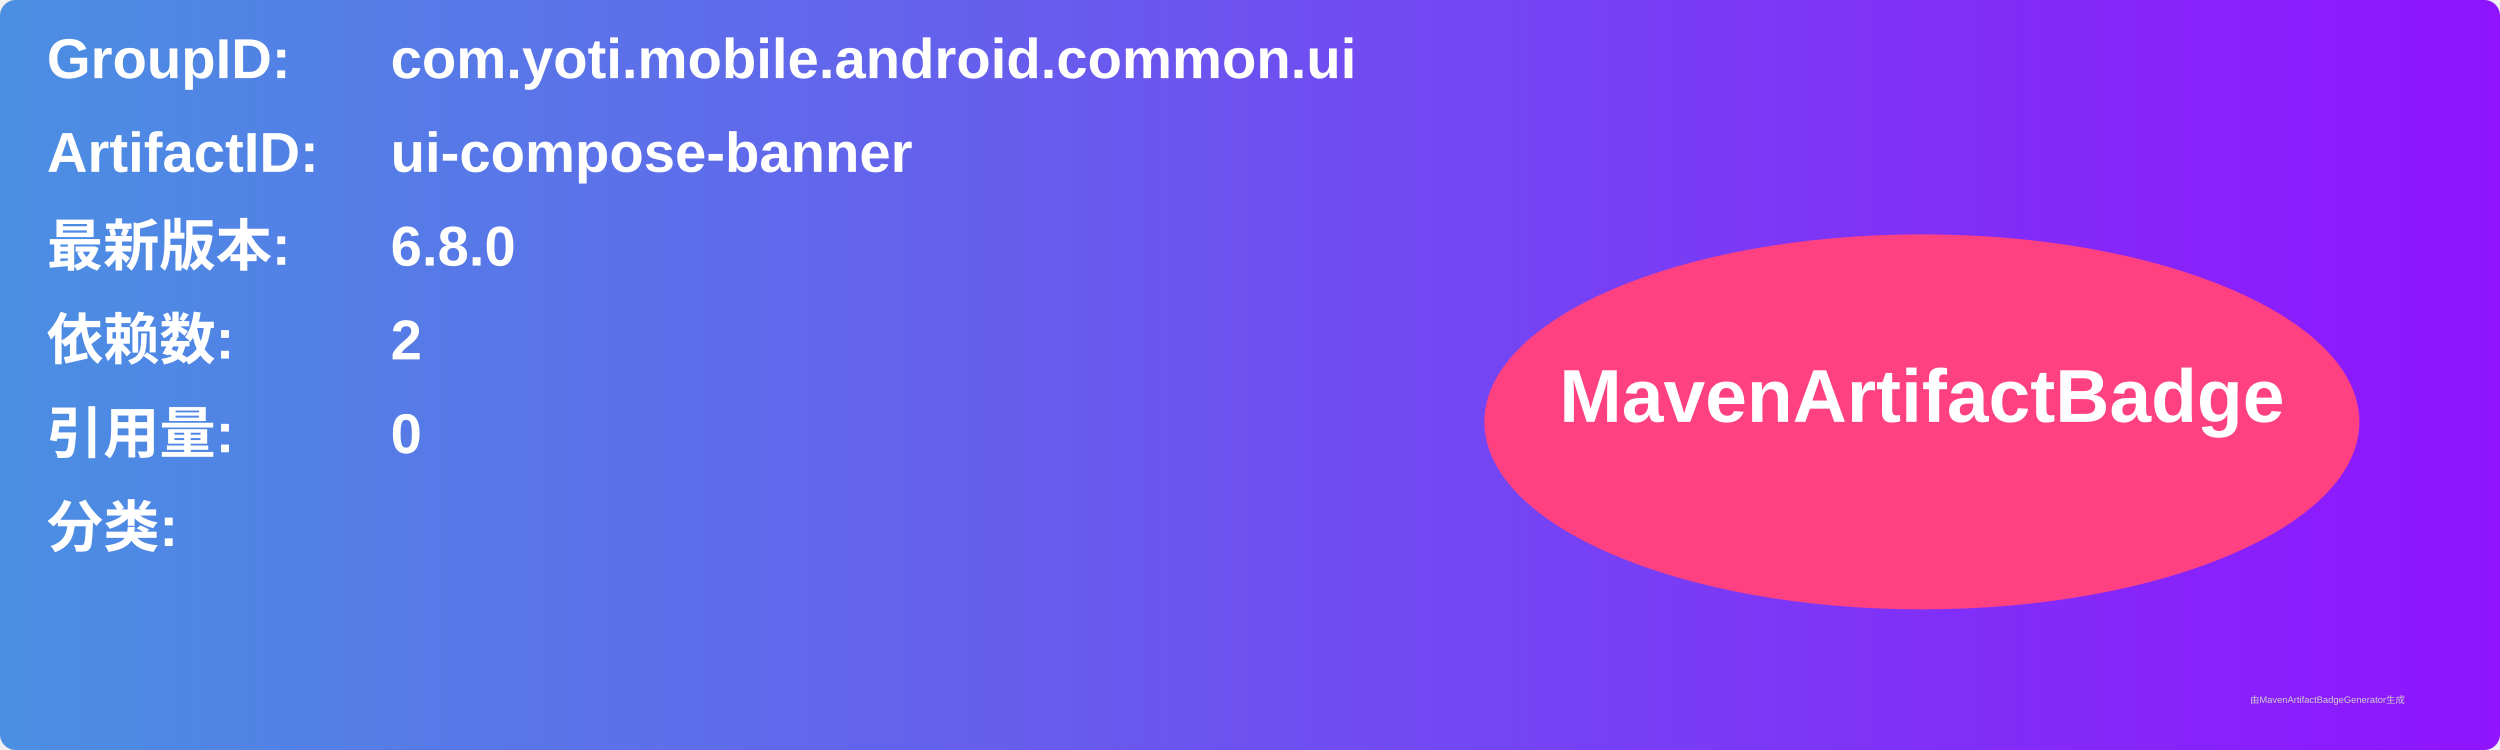
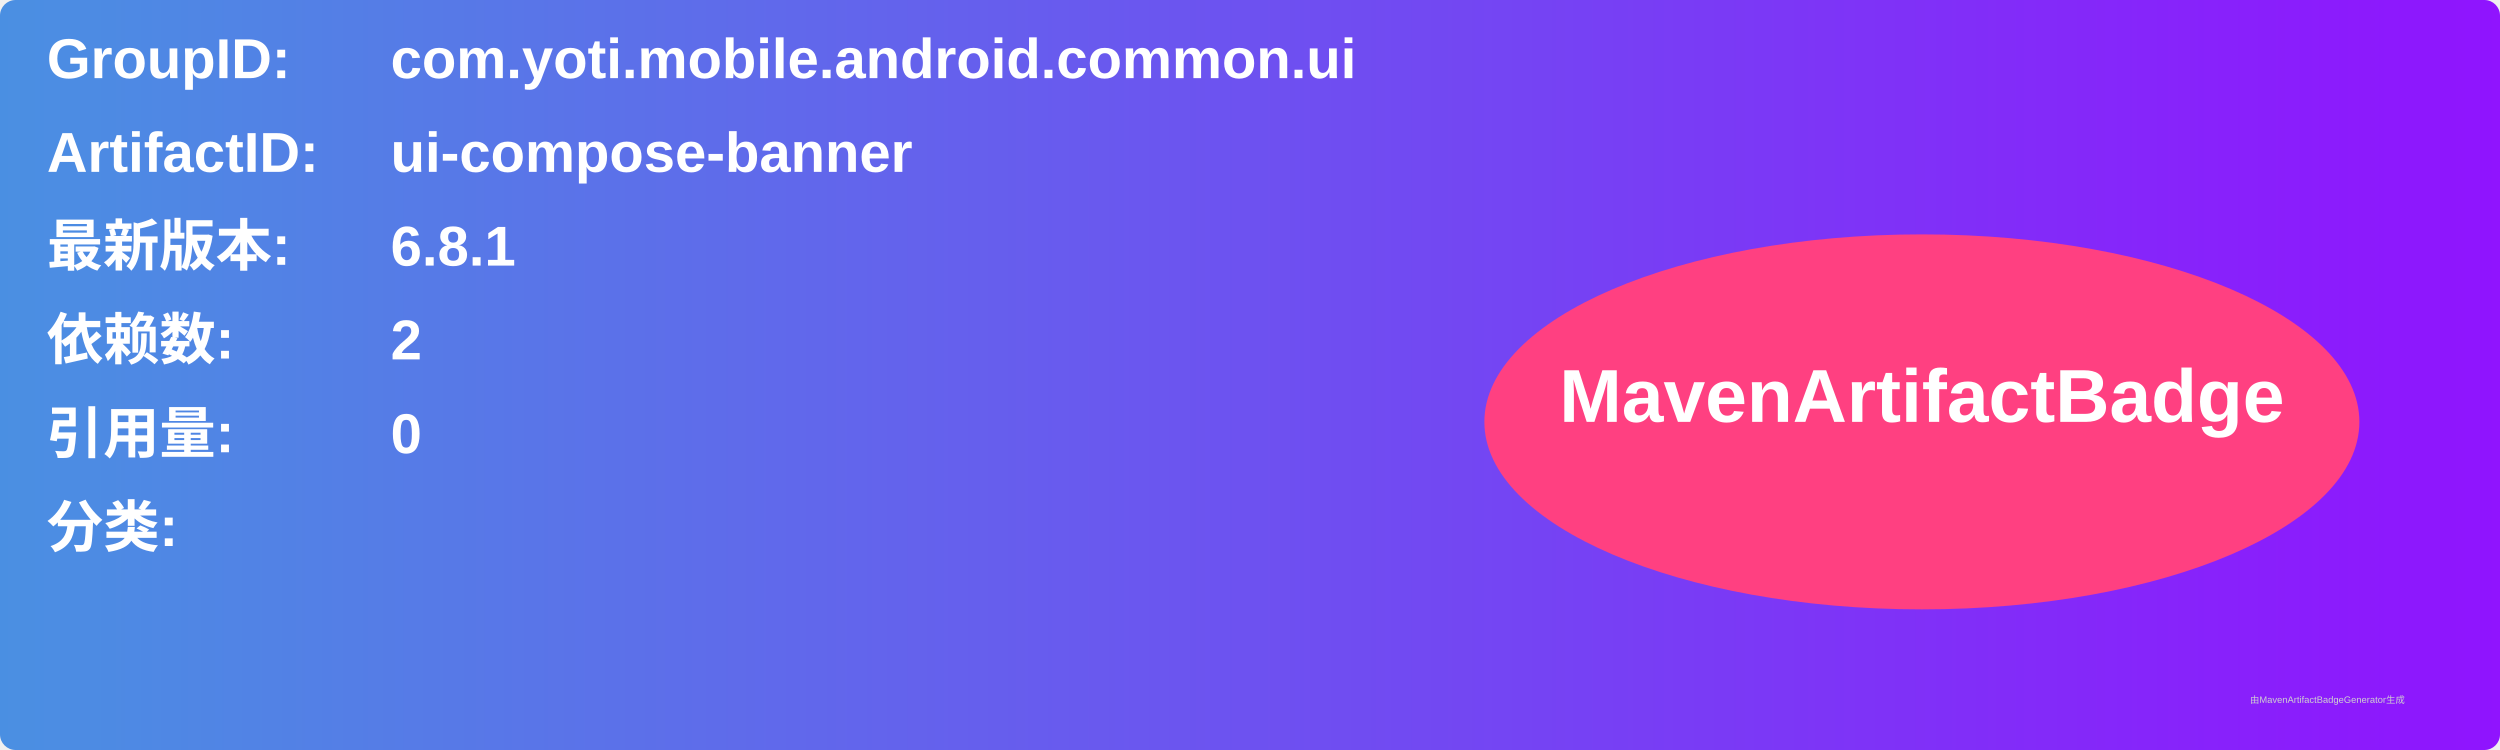
<svg xmlns="http://www.w3.org/2000/svg" width="800" height="240" viewBox="0 0 800 240">
  <linearGradient id="grad" x1="0%" y1="0%" x2="100%" y2="0%">
    <stop offset="0%" stop-color="#4a90e2" />
    <stop offset="100%" stop-color="#9013fe" />
  </linearGradient>
  <rect width="100%" height="100%" rx="5" ry="5" fill="url(#grad)" />
  <g transform="translate(15, 15)">
    <text x="0" y="10" font-family="Arial" font-size="18" fill="white" font-weight="bold" width="260">GroupID:</text>
    <text x="110" y="10" font-family="Arial" font-size="18" fill="white" font-weight="bold" width="460">com.yoti.mobile.android.common.ui</text>
    <text x="0" y="40" font-family="Arial" font-size="18" fill="white" font-weight="bold" width="260">ArtifactID:</text>
    <text x="110" y="40" font-family="Arial" font-size="18" fill="white" font-weight="bold" width="460">ui-compose-banner</text>
    <text x="0" y="70" font-family="Arial" font-size="18" fill="white" font-weight="bold">最新版本:</text>
    <text x="110" y="70" font-family="Arial" font-size="18" fill="white" font-weight="bold">
-       <tspan font-weight="bold">6.8.0</tspan>
+       <tspan font-weight="bold">6.8.1</tspan>
    </text>
    <text x="0" y="100" font-family="Arial" font-size="18" fill="white" font-weight="bold">依赖数: </text>
    <text x="110" y="100" font-family="Arial" font-size="18" fill="white">
      <tspan font-weight="bold">2</tspan>
    </text>
    <text x="0" y="130" font-family="Arial" font-size="18" fill="white" font-weight="bold">引用量: </text>
    <text x="110" y="130" font-family="Arial" font-size="18" fill="white">
      <tspan font-weight="bold">0</tspan>
    </text>
    <text x="0" y="160" font-family="Arial" font-size="18" fill="white" font-weight="bold">分类:</text>
    <text x="10" y="190" font-family="Arial" font-size="10" fill="white">
      <tspan font-weight="bold" />
    </text>
    <ellipse cx="600" cy="120" rx="140" ry="60" fill="#ff4081" />
    <text x="600" y="120" text-anchor="middle" font-family="Arial" font-size="24" fill="white" font-weight="bold">MavenArtifactBadge</text>
  </g>
  <text x="720" y="225" font-family="Arial" font-size="3" fill="#d0d0d0">由MavenArtifactBadgeGenerator生成</text>
</svg>
